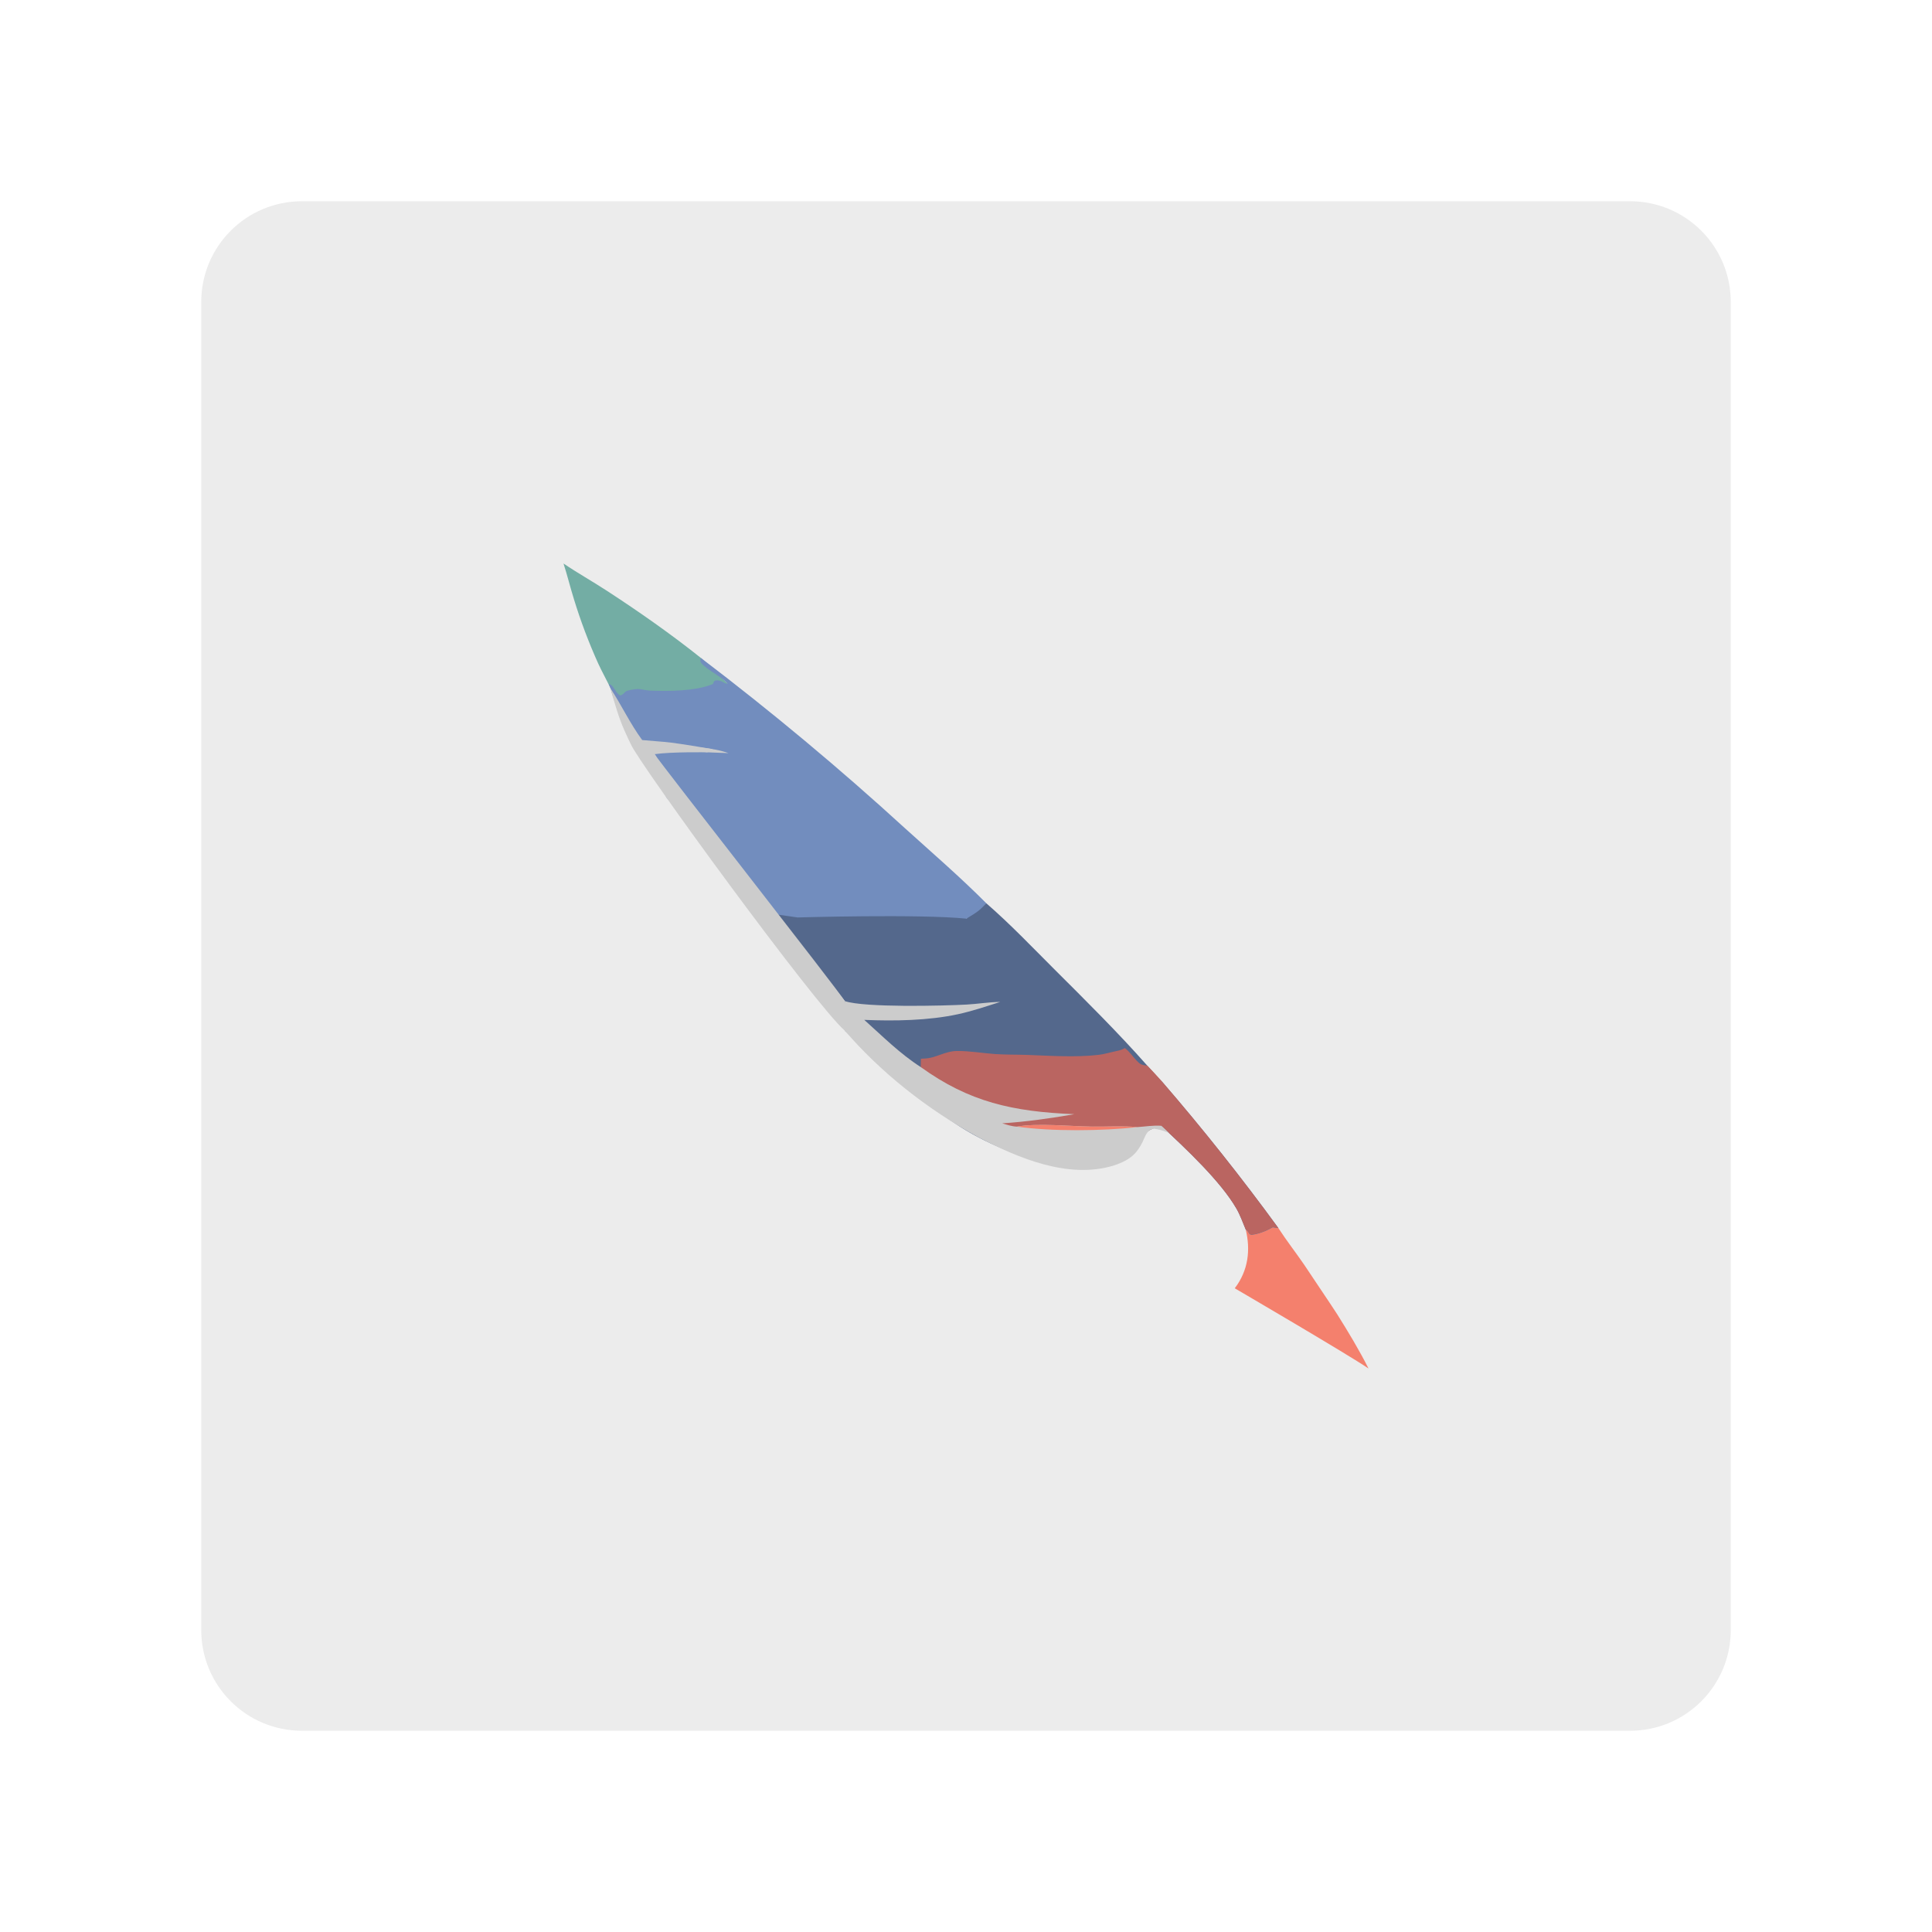
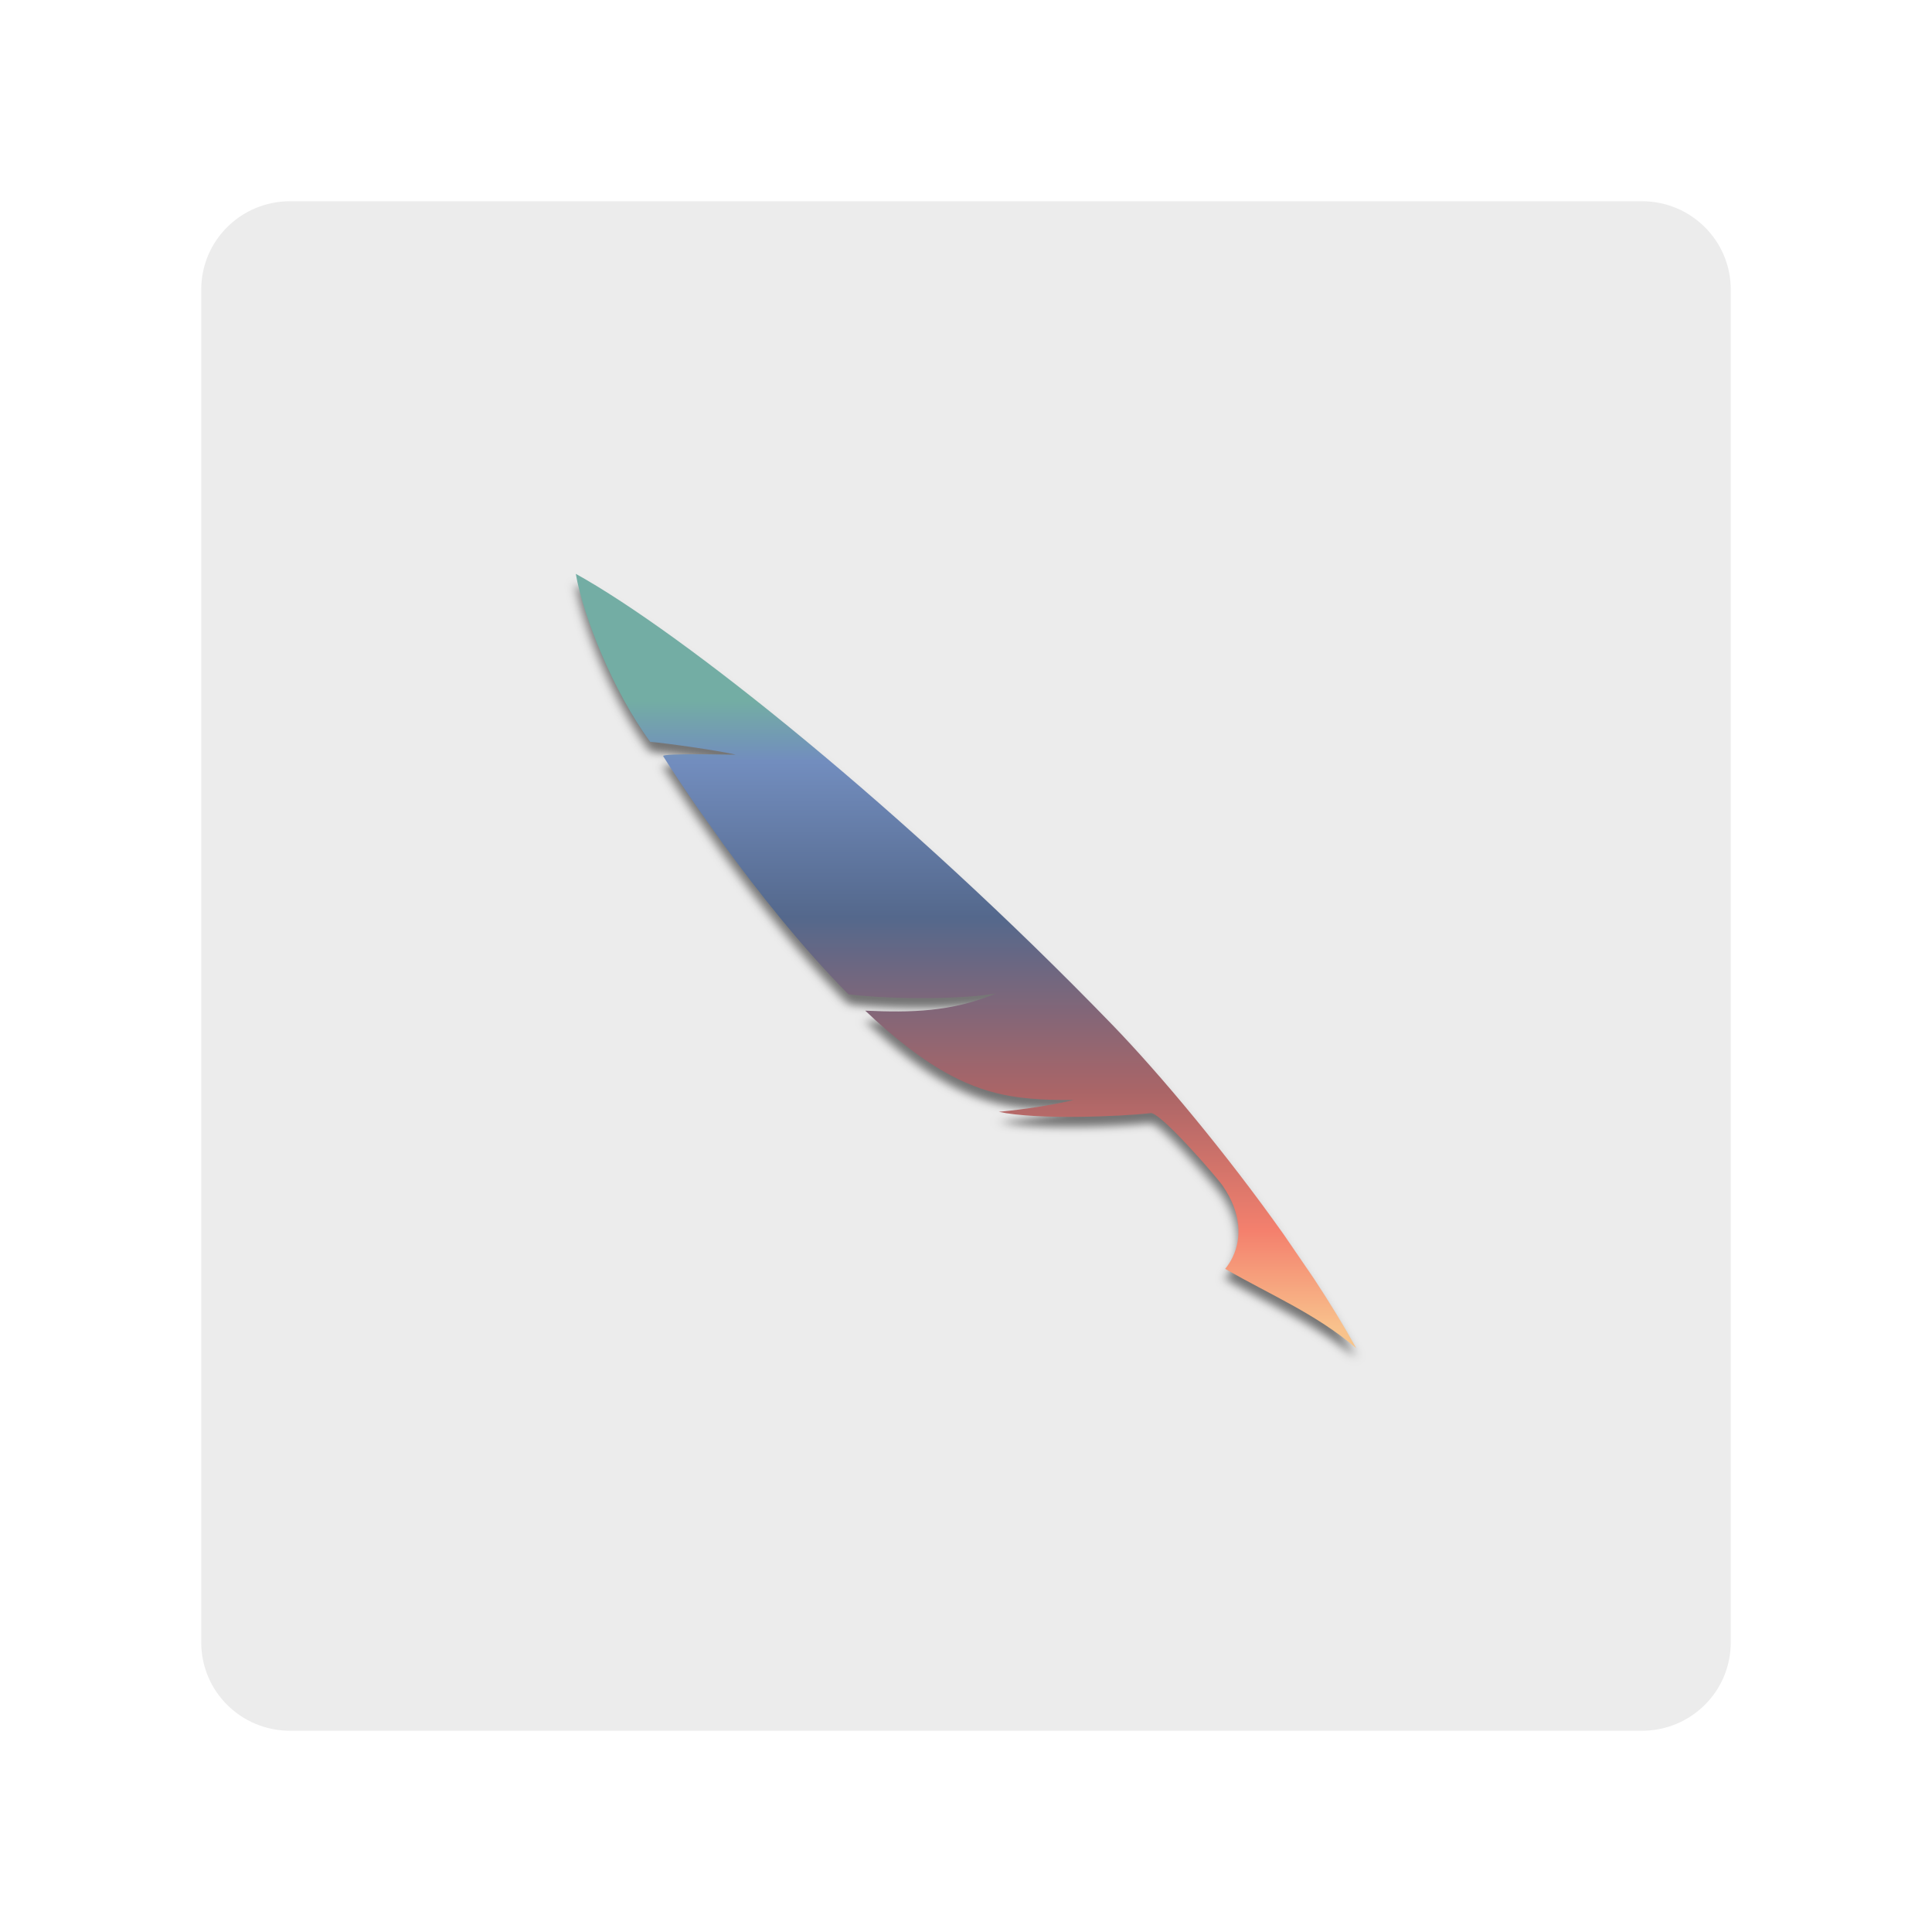
- <svg xmlns="http://www.w3.org/2000/svg" width="192" height="192" version="1.1" id="svg11018">
-   <defs id="defs10962">
-     <linearGradient id="gradient_0" gradientUnits="userSpaceOnUse" x1="236.746" y1="199.113" x2="235.055" y2="280.377">
-       <stop offset="0" stop-color="#139F85" id="stop10957" />
-       <stop offset="1" stop-color="#154C96" id="stop10959" />
+ <svg xmlns="http://www.w3.org/2000/svg" xmlns:xlink="http://www.w3.org/1999/xlink" preserveAspectRatio="xMidYMid" data-bbox="-59.5 -65.5 429 429" viewBox="0 0 192 192" height="192" width="192" data-type="ugc" role="presentation" aria-hidden="true" version="1.1" id="svg70">
+   <defs id="defs74">
+     <linearGradient id="linearGradient4305">
+       <stop style="stop-color:#73ada4;stop-opacity:1;" offset="0" id="stop4301" />
+       <stop style="stop-color:#728dbe;stop-opacity:1;" offset="0.078" id="stop4309" />
+       <stop style="stop-color:#54688c;stop-opacity:1;" offset="0.279" id="stop5796" />
+       <stop style="stop-color:#aa6567;stop-opacity:1;" offset="0.504" id="stop14939" />
+       <stop style="stop-color:#f4806d;stop-opacity:1;" offset="0.684" id="stop4303" />
+       <stop style="stop-color:#f8c18c;stop-opacity:1;" offset="0.808" id="stop21136" />
+       <stop style="stop-color:#f9de81;stop-opacity:1;" offset="0.992" id="stop26946" />
    </linearGradient>
+     <defs id="defs43">
+       <filter id="b392d4bd-db3c-4abc-99b8-0fba04181737_comp-losskbnp" filterUnits="objectBoundingBox" height="1.122" width="1.101" y="-0.05" x="-0.05">
+         <feOffset result="shadowOffsetOuter1" in="SourceAlpha" dy="6" id="feOffset2" />
+         <feGaussianBlur result="shadowBlurOuter1" in="shadowOffsetOuter1" stdDeviation="6" id="feGaussianBlur4" />
+         <feColorMatrix result="shadowMatrixOuter1" in="shadowBlurOuter1" values="0 0 0 0 0 0 0 0 0 0 0 0 0 0 0 0 0 0 0.27 0" id="feColorMatrix6" />
+         <feMerge id="feMerge12">
+           <feMergeNode in="shadowMatrixOuter1" id="feMergeNode8" />
+           <feMergeNode in="SourceGraphic" id="feMergeNode10" />
+         </feMerge>
+       </filter>
+       <filter id="8d8502f1-d1f1-482b-963a-573fb48cf20f_comp-losskbnp" filterUnits="objectBoundingBox" height="1.04" width="1.032" y="-0.013" x="-0.016">
+         <feOffset result="shadowOffsetOuter1" in="SourceAlpha" dy="2" id="feOffset15" />
+         <feGaussianBlur result="shadowBlurOuter1" in="shadowOffsetOuter1" stdDeviation="0.859" id="feGaussianBlur17" />
+         <feColorMatrix in="shadowBlurOuter1" values="0 0 0 0 0 0 0 0 0 0 0 0 0 0 0 0 0 0 0.507 0" id="feColorMatrix19" />
+       </filter>
+       <path id="410ab598-76ab-462b-a960-4cef103b519b_comp-losskbnp" d="M 143,0 C 31.778,0 0,31.778 0,143 0,254.222 31.857,286 143,286 254.143,286 286,254.222 286,143 286,31.778 254.143,0 143,0 Z" />
+       <path id="a553375f-8dae-446c-9654-319c0df0fbe1_comp-losskbnp" d="m 154.932,184.75 -5.042,-8.766 C 140.36,159.971 129.166,144.02 121.153,134.184 86.464,91.594 49.28,56.233 31.36,44.426 c 1.184,8.24 6.19,23.334 12.455,33.449 2.78,0.28 11.526,1.75 14.303,2.551 0.792,0.08 -12.614,-0.392 -12.119,0.326 1.354,2.55 3.267,6.02 5.603,10.04 l 4.347,7.291 c 5.87,9.598 13.305,20.76 21.071,30.073 7.877,1.111 19.026,0.965 24.713,-0.163 -7.6,3.703 -14.259,3.814 -21.915,3.416 4.797,5.408 9.665,9.967 14.314,12.888 7.025,4.42 12.728,4.92 20.607,4.914 -3.946,1.06 -8.126,1.842 -12.552,2.344 6.394,1.643 20.416,0.933 25.335,0.277 1.382,-0.725 11.272,12.899 12.16,14.466 0.809,1.43 1.394,2.748 1.791,3.976 1.725,5.313 0.567,9.719 -1.382,12.557 7.597,5.217 15.064,8.859 21.934,15.78 -2.045,-4.413 -4.453,-9.088 -7.093,-13.861 z" />
+       <linearGradient id="ee9530b9-d00d-4792-b8ea-5339fac07ada_comp-losskbnp" y2="182.836" x2="105.035" y1="40.897" x1="105.035" gradientTransform="scale(0.9205737,1.086279)" gradientUnits="userSpaceOnUse">
+         <stop offset="0%" stop-color="#0A976C" id="stop24" />
+         <stop offset="38.869%" stop-color="#154969" id="stop26" />
+         <stop offset="73.014%" stop-color="#B73644" id="stop28" />
+         <stop offset="100%" stop-color="#E7A91A" id="stop30" />
+       </linearGradient>
+       <linearGradient id="linearGradient41" y2="1" x2="0.5" y1="0" x1="0.5">
+         <stop offset="0%" stop-color="#0A976C" id="stop33" />
+         <stop offset="0.281" stop-color="#154969" id="stop35" />
+         <stop offset="0.52" stop-color="#B73644" id="stop37" />
+         <stop offset="100%" stop-color="#E7A91A" id="stop39" />
+       </linearGradient>
+     </defs>
+     <linearGradient xlink:href="#linearGradient4305" id="linearGradient4307" x1="150.722" y1="69.815" x2="150.722" y2="224" gradientUnits="userSpaceOnUse" spreadMethod="pad" />
  </defs>
-   <defs id="defs10973">
-     <linearGradient id="gradient_1" gradientUnits="userSpaceOnUse" x1="207.252" y1="221.997" x2="199.047" y2="233.255" gradientTransform="matrix(0.679797,0,0,0.576655,-97.23098,-72.6851)">
-       <stop offset="0" stop-color="#B4C3C4" id="stop10968" />
-       <stop offset="1" stop-color="#D2CECE" id="stop10970" />
-     </linearGradient>
-   </defs>
-   <defs id="defs10986">
-     <linearGradient id="gradient_2" gradientUnits="userSpaceOnUse" x1="282.699" y1="323.811" x2="284.691" y2="279.076">
-       <stop offset="0" stop-color="#BB395E" id="stop10981" />
-       <stop offset="1" stop-color="#145590" id="stop10983" />
-     </linearGradient>
-   </defs>
-   <defs id="defs10995">
-     <linearGradient id="gradient_3" gradientUnits="userSpaceOnUse" x1="321.467" y1="380.756" x2="319.206" y2="318.392">
-       <stop offset="0" stop-color="#FF5B2E" id="stop10990" />
-       <stop offset="1" stop-color="#BC2B60" id="stop10992" />
-     </linearGradient>
-   </defs>
-   <defs id="defs11004">
-     <linearGradient id="gradient_4" gradientUnits="userSpaceOnUse" x1="299.711" y1="310.448" x2="263.068" y2="327.686" gradientTransform="matrix(0.679797,0,0,0.576655,-97.23098,-72.6851)">
-       <stop offset="0" stop-color="#A7A3A7" id="stop10999" />
-       <stop offset="1" stop-color="#CACBC9" id="stop11001" />
-     </linearGradient>
-   </defs>
-   <rect style="fill:#ececec;stroke-width:0;stroke-linecap:square;stroke-linejoin:round;stroke-miterlimit:0" id="rect447" width="152" height="152" x="20" y="20" rx="10" ry="10" />
-   <g id="g240">
-     <path fill="#fe9617" d="m 123.797,122.183 c 0.174,0.125 0.246,0.235 0.341,0.406 0.056,0.1 0.122,0.091 0.24,0.129 0.697,-0.085 1.427,-0.368 2.016,-0.695 0.03,-0.017 0.059,-0.035 0.089,-0.052 0.187,0.037 0.374,0.057 0.564,0.078 0.795,1.228 1.712,2.403 2.545,3.614 0.486,0.706 -0.588,-0.467 0,0 0.475,0.732 2.869,4.263 3.312,4.97 1.095,1.747 2.183,3.547 3.097,5.367 -2.003,-1.376 -13.292,-7.972 -13.292,-7.972 -0.148,-0.286 0,0 0,0 v 0 c 1.361,-1.784 1.577,-3.832 1.089,-5.845 z" id="path10945" style="fill:#f4806d;stroke-width:0.334" />
-     <path fill="#15ae85" d="m 56,56 c 1.39,0.942 2.887,1.783 4.3,2.703 3.214,2.093 6.394,4.319 9.346,6.676 0.871,0.874 3.041,2.824 2.651,2.591 -7.069,2.191 -8.241,4.189 -11.6,0.482 -0.194,-0.464 -0.965,-1.873 -1.243,-2.502 C 58.505,63.848 57.698,61.708 57.032,59.529 56.665,58.357 56.38,57.17 56,56 Z" id="path10947" style="fill:#73ada4;stroke-width:0.334" />
-     <path fill="url(#gradient_0)" d="m 60.503,67.988 c 0.505,0.038 0.623,0.902 1.147,1.127 0.243,-0.073 0.351,-0.211 0.508,-0.374 0.134,-0.14 0.914,-0.251 1.16,-0.265 0.392,-0.022 0.831,0.137 1.236,0.153 1.915,0.08 4.563,0.066 6.301,-0.653 0.019,-0.054 0.055,-0.165 0.083,-0.213 0.054,-0.092 0.104,-0.132 0.223,-0.145 0.265,-0.03 0.501,0.058 0.715,0.183 0.142,0.083 0.253,0.127 0.421,0.168 -0.371,-0.622 -2.016,-1.357 -2.589,-2.062 -0.161,-0.199 -0.1,-0.309 -0.062,-0.529 7.058,5.372 13.811,11.007 20.259,16.905 2.734,2.473 5.538,4.892 8.117,7.486 l -0.452,1.23 -1.53,0.294 c -1.23,1.322 -11.996,-1.022 -17.875,0.97 -0.513,-0.471 -0.587,-0.908 -1.387,-1.042 -2.662,-3.117 -5.005,-6.457 -7.333,-9.757 l -2.416,-1.843 c -0.043,0.037 -0.067,0.087 -0.1,0.131 l -0.159,0.023 C 66.562,79.645 66.436,79.498 66.267,79.296 65.906,78.865 65.469,75.527 65.143,75.074 64.558,74.259 63.586,74.944 63.318,74.116 63.134,73.546 62.453,71.906 62.274,71.622 61.639,70.619 60.947,69.575 60.697,68.451 Z" id="path10964" style="fill:#728dbe;stroke-width:0.334" />
-     <path fill="url(#gradient_2)" d="m 76.365,90.759 2.898,0.417 c 0,0 12.076,-0.354 16.777,0.119 1.217,-1.241 0,0 0,0 1.217,-0.746 1.217,-0.746 1.982,-1.525 2.372,2.06 4.534,4.334 6.732,6.528 3.159,3.153 6.334,6.291 9.261,9.604 0.51,0.521 0.933,1.166 1.497,1.631 4.07,4.71 7.915,9.549 11.535,14.517 -0.19,-0.022 -0.377,-0.042 -0.564,-0.078 -0.03,0.017 -0.059,0.035 -0.089,0.052 -0.588,0.328 -1.319,0.611 -2.016,0.695 -0.118,-0.038 -0.184,-0.029 -0.24,-0.129 -0.095,-0.171 -0.167,-0.28 -0.341,-0.406 -0.284,-0.677 -0.541,-1.414 -0.911,-2.06 -1.557,-2.711 -5.061,-5.996 -7.478,-8.241 l 2e-5,9e-5 c -0.435,0.077 -0.515,0.061 -0.893,0.297 -0.624,0.269 -1.126,0.725 -1.349,1.225 -0.437,0.978 -1.061,1.288 -2.186,1.704 -1.615,0.597 -4.893,0.72 -6.598,0.484 -0.894,-0.286 -1.857,-0.393 -2.744,-0.695 -3.575,-1.215 -6.692,-2.903 -9.34,-5.292 -1.461,-1.319 -2.827,-2.726 -4.334,-4.007 -0.356,-0.303 -0.771,-0.539 -1.147,-0.823 -0.604,-0.456 -1.18,-0.952 -1.802,-1.39 -0.339,-0.239 -0.729,-0.691 -1.052,-0.952 0.438,-1.045 -0.125,-1.85 0.002,-2.941 -2.399,-3.063 -5.681,-5.898 -7.599,-8.732 z" id="path10988" style="fill:#54688c;stroke-width:0.334" />
-     <path fill="url(#gradient_3)" d="m 91.502,106.043 c 0,0 0.015,-0.552 0.018,-0.829 0.124,-0.005 0.249,-0.015 0.373,-0.019 1.096,-0.034 2.014,-0.738 3.206,-0.749 1.28,-0.012 2.522,0.216 3.792,0.304 1.078,0.074 2.161,0.048 3.24,0.088 2.307,0.085 4.721,0.256 7.02,-0.005 0.629,-0.071 1.213,-0.263 1.827,-0.387 0.321,-0.065 0.538,-0.128 0.81,-0.289 0.492,0.376 0.742,0.796 1.145,1.223 0.366,0.388 0.507,0.468 1.08,0.52 0.51,0.521 0.928,0.964 1.379,1.478 4.07,4.71 8.033,9.703 11.653,14.671 -0.19,-0.022 -0.377,-0.042 -0.564,-0.078 -0.03,0.017 -0.059,0.035 -0.089,0.052 -0.588,0.328 -1.319,0.611 -2.016,0.695 -0.118,-0.038 -0.184,-0.029 -0.24,-0.129 -0.095,-0.171 -0.167,-0.28 -0.341,-0.406 -0.284,-0.677 -0.541,-1.414 -0.911,-2.06 -1.557,-2.711 -5.061,-5.996 -7.478,-8.241 v 0 c -0.192,-0.172 0.144,0.041 1e-5,2.9e-4 -0.02,-0.005 -0.465,0.226 -0.465,0.226 -0.183,-0.005 -0.265,5.4e-4 -0.428,0.071 -0.624,0.269 -1.126,0.725 -1.349,1.225 -0.437,0.978 -1.06,1.287 -2.185,1.703 -1.615,0.597 -4.964,1.007 -6.599,0.484 -0.894,-0.286 -1.857,-0.393 -2.744,-0.695 -3.575,-1.215 -7.486,-6.464 -10.135,-8.854 z" id="path10997" style="fill:#ba6561;stroke-width:0.334" />
-     <g id="g479" style="fill:#cccccc" transform="matrix(0.7843137,0,0,0.7843135,20.70588,20.70589)">
-       <path fill="#d3cdcf" d="m 63.202,68.924 c -0.798,-0.129 -1.611,-0.01 -2.405,-0.2 l -0.068,-0.106 c 0.565,-0.357 1.143,-0.296 1.807,-0.274 1.154,0.111 2.289,0.295 3.362,0.683 z" id="path10966" style="fill:#cccccc;stroke-width:0.426" />
-       <path fill="url(#gradient_1)" d="m 50.989,60.876 c 1.398,2.141 2.446,4.402 3.981,6.494 1.234,0.12 2.48,0.182 3.709,0.333 1.296,0.16 3.957,0.602 5.242,0.82 l -0.718,0.403 v 0 0 0 c 0,0 -4.482,-0.083 -6.656,0.234 0.875,1.359 23.28,29.914 24.108,31.293 0,0 1.285,4.871 -0.024,3.73 C 76.83,100.869 54.632,70.441 53.53,67.898 53.043,66.875 52.373,65.553 51.736,63.506 50.863,60.738 50.989,60.876 50.989,60.876 Z" id="path10975" style="fill:#cccccc;stroke-width:0.426" />
-       <path fill="url(#gradient_4)" d="m 80.654,100.451 c 2.518,0.84 12.407,0.6 15.431,0.435 1.411,-0.077 2.845,-0.321 4.252,-0.335 -1.765,0.565 -3.54,1.165 -5.371,1.562 -3.699,0.802 -8.052,0.878 -11.856,0.714 2.286,2.039 4.495,4.275 7.155,5.977 6.14,4.427 11.64,5.653 19.47,5.973 -2.979,0.519 -6.117,0.964 -9.148,1.158 0.609,0.185 1.222,0.393 1.877,0.418 2.59,-0.469 6.732,-0.04 9.517,-0.003 1.909,0.024 3.859,-0.108 5.757,0.061 0.938,-0.061 2.082,-0.251 3.007,-0.162 v 0 l 0.979,0.911 c -0.72,-0.316 -1.46,-0.497 -1.861,-0.533 -0.051,-0.005 -0.257,-1.1e-4 -0.519,0.139 -0.487,0.312 -0.675,0.87 -0.959,1.507 -0.647,1.261 -1.314,2.236 -3.661,3.007 -5.799,1.772 -12.201,-0.987 -17.176,-3.589 -6.675,-3.67 -12.382,-8.266 -16.917,-13.511 0,0 0.034,-1.888 0.023,-3.73 z" id="path11006" style="fill:#cccccc;fill-opacity:1;stroke-width:0.426" />
-     </g>
-     <path fill="#cf2642" d="m 101.07,111.964 c 2.031,-0.368 5.28,-0.031 7.464,-0.002 1.497,0.019 3.026,-0.085 4.515,0.048 -3.515,0.394 -8.499,0.444 -11.979,-0.045 z" id="path11008" style="fill:#f4806d;stroke-width:0.334" />
+   <rect style="fill:#ececec;stroke-width:0;stroke-linecap:square;stroke-linejoin:round;stroke-miterlimit:0" id="rect468" width="152" height="152" x="20" y="20" rx="8.815" ry="8.766" />
+   <g id="g49420" transform="matrix(1.022838,0,0,1.0192,-2.19248,-1.843189)">
+     <use xlink:href="#a553375f-8dae-446c-9654-319c0df0fbe1_comp-losskbnp" filter="url(#8d8502f1-d1f1-482b-963a-573fb48cf20f_comp-losskbnp)" fill="#000000" id="use58" transform="matrix(0.5802768,0,0,0.4896413,39.89159,36.00988)" style="display:inline;opacity:1;mix-blend-mode:normal;fill:#000000;fill-opacity:0.996;fill-rule:nonzero;stroke-width:0;stroke-dasharray:none;filter:url(#8d8502f1-d1f1-482b-963a-573fb48cf20f_comp-losskbnp)" />
+     <use xlink:href="#a553375f-8dae-446c-9654-319c0df0fbe1_comp-losskbnp" fill="url(&quot;#ee9530b9-d00d-4792-b8ea-5339fac07ada_comp-losskbnp&quot;)" id="use60" style="fill:url(#linearGradient4307);fill-opacity:1;stroke-width:1;stroke-dasharray:none" transform="matrix(0.5802768,0,0,0.4896413,39.89159,36.00988)" />
  </g>
</svg>
